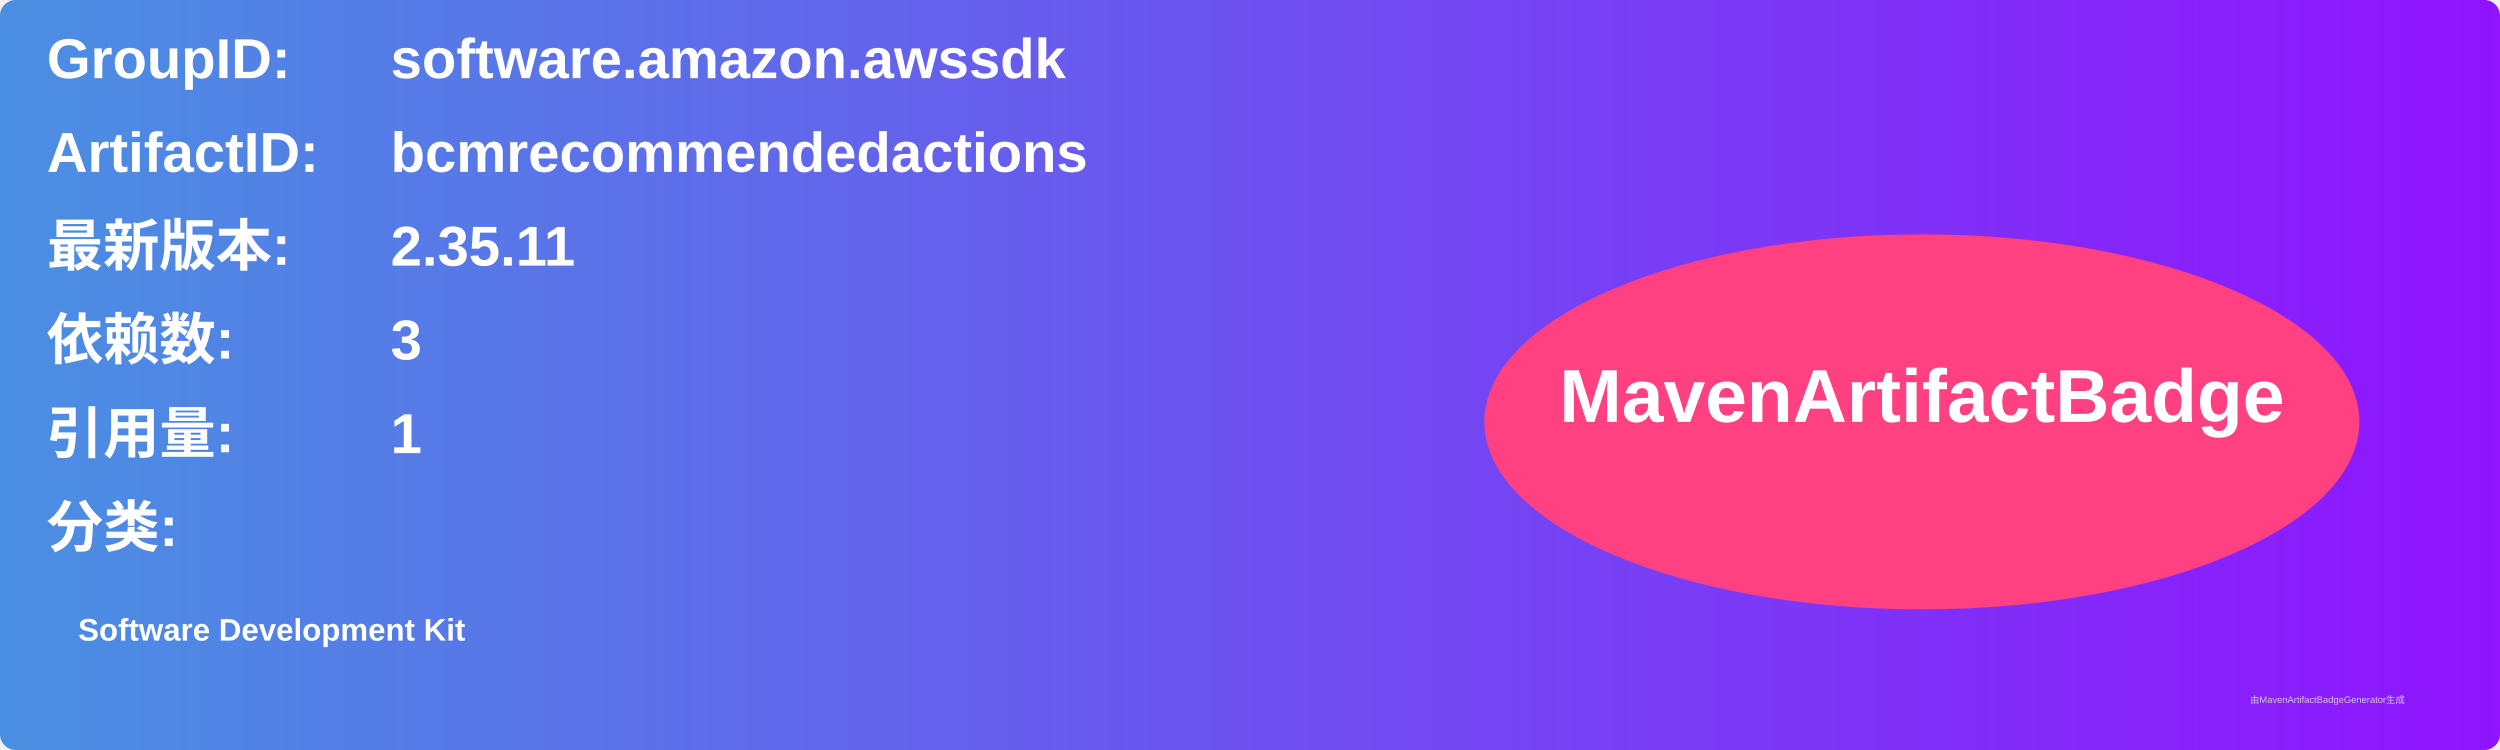
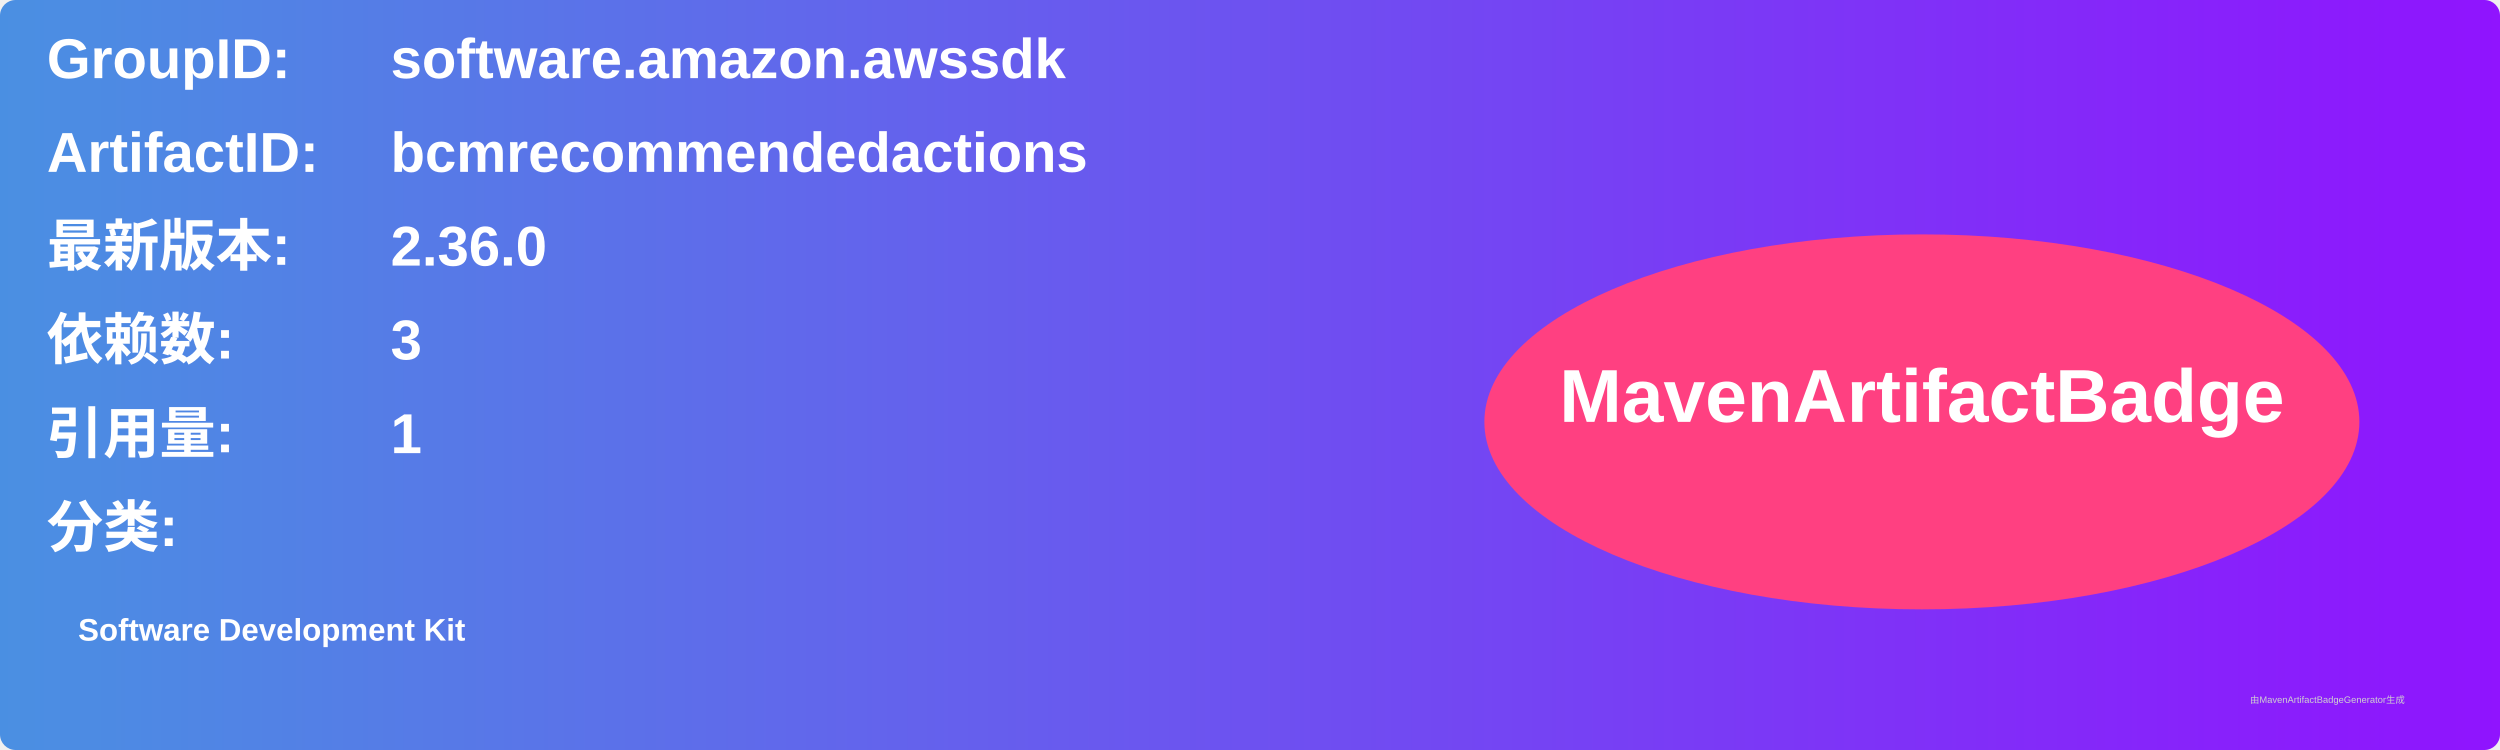
<svg xmlns="http://www.w3.org/2000/svg" width="800" height="240" viewBox="0 0 800 240">
  <linearGradient id="grad" x1="0%" y1="0%" x2="100%" y2="0%">
    <stop offset="0%" stop-color="#4a90e2" />
    <stop offset="100%" stop-color="#9013fe" />
  </linearGradient>
  <rect width="100%" height="100%" rx="5" ry="5" fill="url(#grad)" />
  <g transform="translate(15, 15)">
    <text x="0" y="10" font-family="Arial" font-size="18" fill="white" font-weight="bold" width="260">GroupID:</text>
    <text x="110" y="10" font-family="Arial" font-size="18" fill="white" font-weight="bold" width="460">software.amazon.awssdk</text>
    <text x="0" y="40" font-family="Arial" font-size="18" fill="white" font-weight="bold" width="260">ArtifactID:</text>
    <text x="110" y="40" font-family="Arial" font-size="18" fill="white" font-weight="bold" width="460">bcmrecommendedactions</text>
    <text x="0" y="70" font-family="Arial" font-size="18" fill="white" font-weight="bold">最新版本:</text>
    <text x="110" y="70" font-family="Arial" font-size="18" fill="white" font-weight="bold">
-       <tspan font-weight="bold">2.35.11</tspan>
+       <tspan font-weight="bold">2.36.0</tspan>
    </text>
    <text x="0" y="100" font-family="Arial" font-size="18" fill="white" font-weight="bold">依赖数: </text>
    <text x="110" y="100" font-family="Arial" font-size="18" fill="white">
      <tspan font-weight="bold">3</tspan>
    </text>
    <text x="0" y="130" font-family="Arial" font-size="18" fill="white" font-weight="bold">引用量: </text>
    <text x="110" y="130" font-family="Arial" font-size="18" fill="white">
      <tspan font-weight="bold">1</tspan>
    </text>
    <text x="0" y="160" font-family="Arial" font-size="18" fill="white" font-weight="bold">分类:</text>
    <text x="10" y="190" font-family="Arial" font-size="10" fill="white">
      <tspan font-weight="bold">Software Development Kit</tspan>
    </text>
    <ellipse cx="600" cy="120" rx="140" ry="60" fill="#ff4081" />
    <text x="600" y="120" text-anchor="middle" font-family="Arial" font-size="24" fill="white" font-weight="bold">MavenArtifactBadge</text>
  </g>
  <text x="720" y="225" font-family="Arial" font-size="3" fill="#d0d0d0">由MavenArtifactBadgeGenerator生成</text>
</svg>
